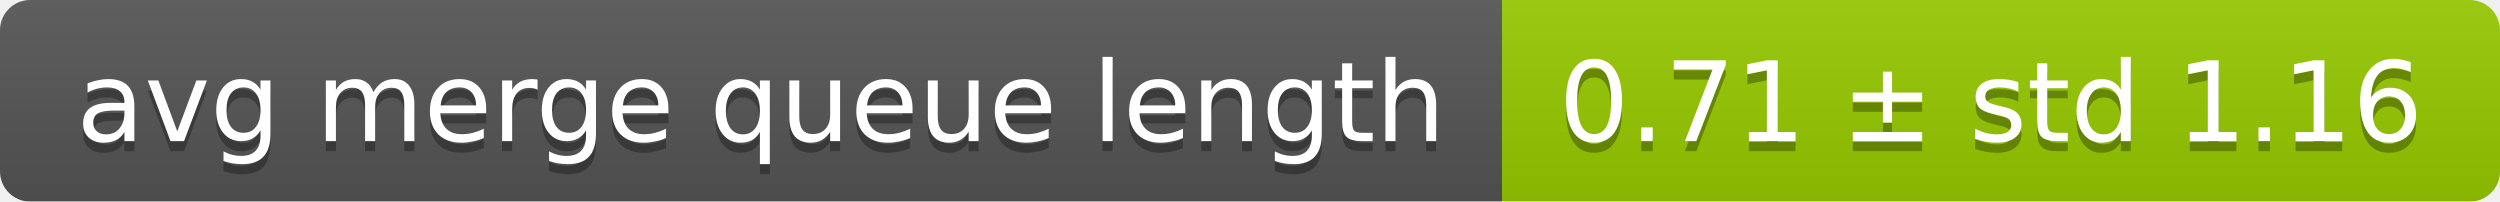
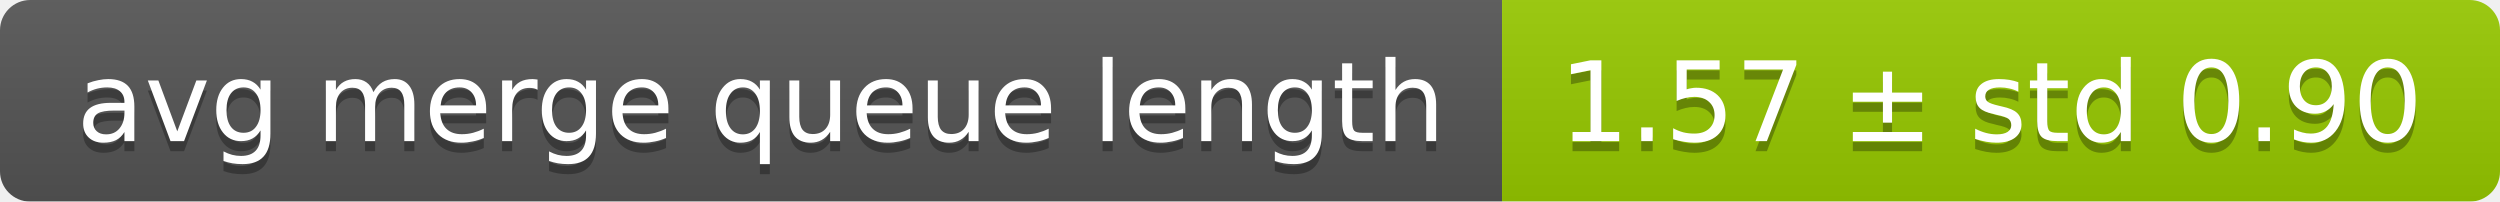
<svg xmlns="http://www.w3.org/2000/svg" width="248" height="20">
  <linearGradient id="smooth" x2="0" y2="100%">
    <stop offset="0" stop-color="#bbb" stop-opacity=".1" />
    <stop offset="1" stop-opacity=".1" />
  </linearGradient>
  <mask id="round">
    <rect width="248" height="20" rx="3" fill="#fff" />
  </mask>
  <g mask="url(#round)">
    <rect width="149" height="20" fill="#555" />
    <rect x="149" width="99" height="20" fill="#97ca00" />
    <rect width="248" height="20" fill="url(#smooth)" />
  </g>
  <g fill="#fff" text-anchor="middle" font-family="DejaVu Sans,Verdana,Geneva,sans-serif" font-size="11">
    <text x="75.5" y="15" fill="#010101" fill-opacity=".3">avg merge queue length</text>
    <text x="75.5" y="14">avg merge queue length</text>
-     <text x="197.5" y="15" fill="#010101" fill-opacity=".3">0.71 ± std 1.16</text>
-     <text x="197.5" y="14">0.71 ± std 1.16</text>
+     <text x="197.5" y="15" fill="#010101" fill-opacity=".3">1.57 ± std 0.90</text>
+     <text x="197.5" y="14">1.57 ± std 0.90</text>
  </g>
</svg>
